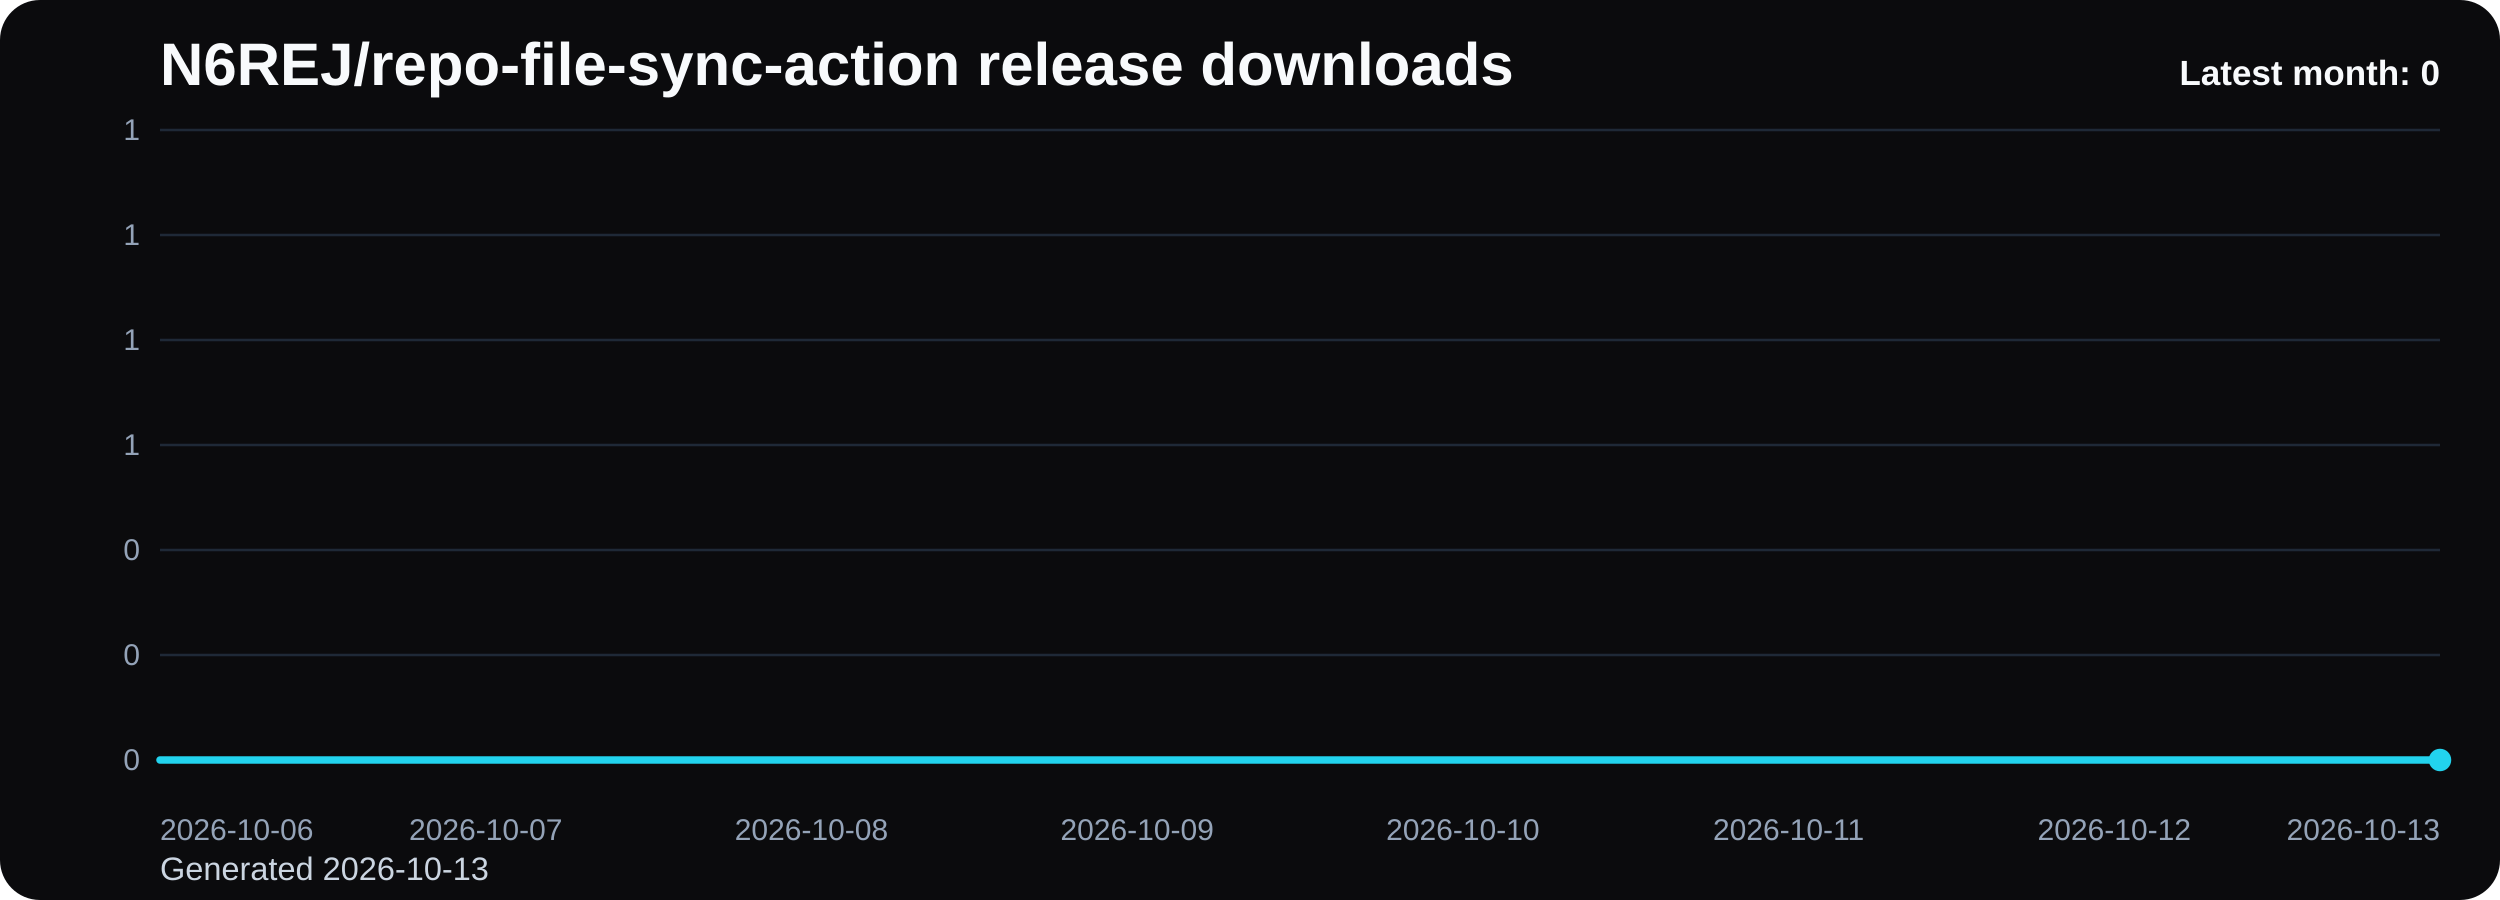
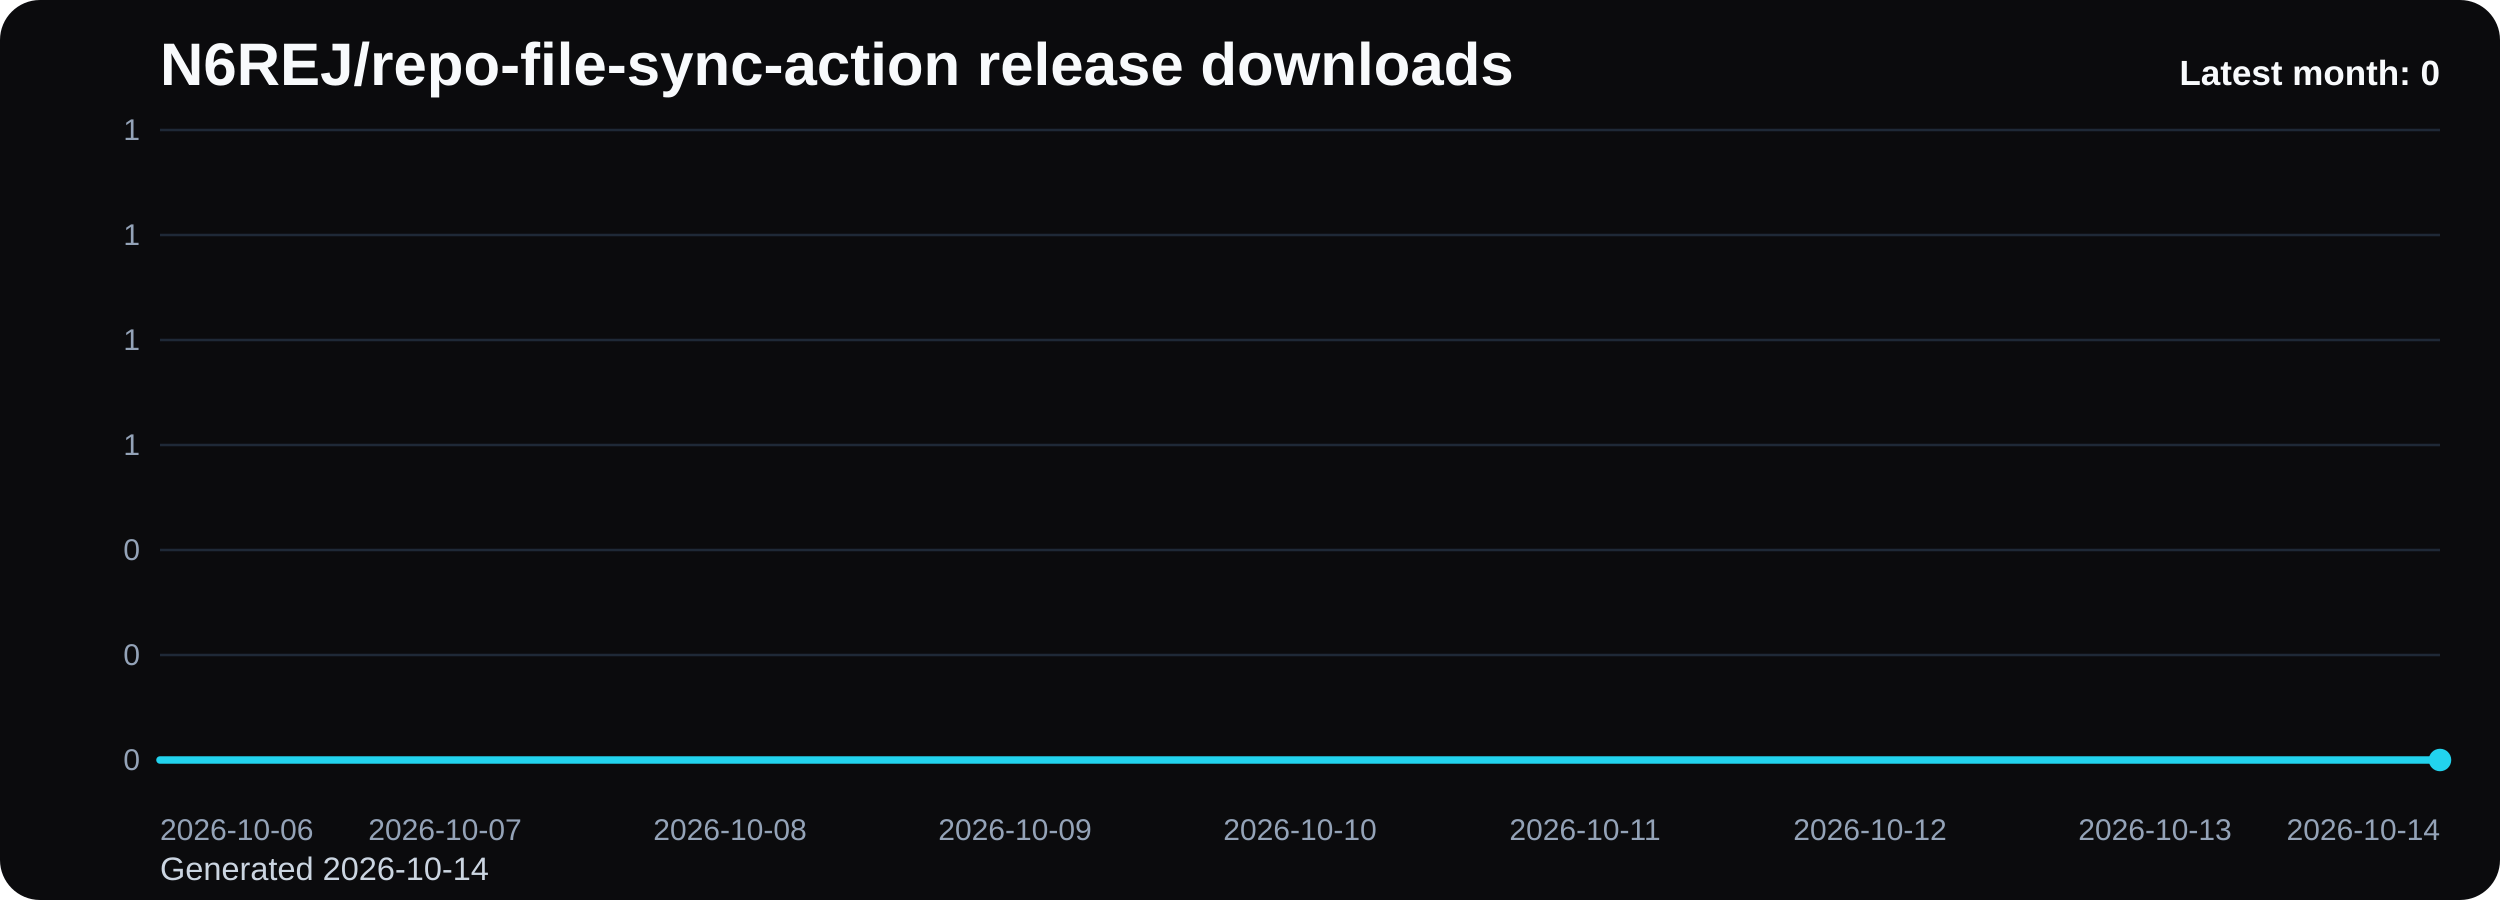
<svg xmlns="http://www.w3.org/2000/svg" viewBox="0 0 1000 360" role="img" aria-label="N6REJ/repo-file-sync-action release downloads chart">
  <defs>
    <linearGradient id="fill-monthly-black" x1="0" y1="0" x2="0" y2="1">
      <stop offset="0%" stop-color="#22d3ee" stop-opacity="0.32" />
      <stop offset="100%" stop-color="#22d3ee" stop-opacity="0.05" />
    </linearGradient>
    <style>
      .bg { fill: #0b0b0d; }
      .title { font: 700 24px Arial, sans-serif; fill: #f8fafc; }
      .sub { font: 400 13px Arial, sans-serif; fill: #cbd5e1; }
      .grid { stroke: #1f2937; stroke-width: 1; }
      .axis { font: 400 12px Arial, sans-serif; fill: #94a3b8; }
      .line { fill: none; stroke: #22d3ee; stroke-width: 3; stroke-linecap: round; stroke-linejoin: round; }
      .dot { fill: #22d3ee; }
      .value { font: 600 11px Arial, sans-serif; fill: #cbd5e1; }
      .latest { font: 700 14px Arial, sans-serif; fill: #f8fafc; }
    </style>
  </defs>
  <rect class="bg" x="0" y="0" width="1000" height="360" rx="16" />
  <text class="title" x="64" y="34">N6REJ/repo-file-sync-action release downloads</text>
-   <text class="sub" x="64" y="352">Generated 2026-10-13</text>
+   <text class="sub" x="64" y="352">Generated 2026-10-14</text>
  <line x1="64" y1="52.00" x2="976" y2="52.00" class="grid" />
  <text x="56" y="56.00" text-anchor="end" class="axis">1</text>
  <line x1="64" y1="94.00" x2="976" y2="94.00" class="grid" />
  <text x="56" y="98.00" text-anchor="end" class="axis">1</text>
  <line x1="64" y1="136.00" x2="976" y2="136.00" class="grid" />
  <text x="56" y="140.00" text-anchor="end" class="axis">1</text>
  <line x1="64" y1="178.00" x2="976" y2="178.00" class="grid" />
  <text x="56" y="182.00" text-anchor="end" class="axis">1</text>
  <line x1="64" y1="220.00" x2="976" y2="220.00" class="grid" />
  <text x="56" y="224.00" text-anchor="end" class="axis">0</text>
  <line x1="64" y1="262.00" x2="976" y2="262.00" class="grid" />
  <text x="56" y="266.00" text-anchor="end" class="axis">0</text>
  <line x1="64" y1="304.00" x2="976" y2="304.00" class="grid" />
  <text x="56" y="308.00" text-anchor="end" class="axis">0</text>
-   <path d="M 64.00 304 L 64.00 304.00 L 194.29 304.00 L 324.57 304.00 L 454.86 304.00 L 585.14 304.00 L 715.43 304.00 L 845.71 304.00 L 976.00 304.00 L 976.00 304 Z" fill="url(#fill-monthly-black)" />
-   <polyline class="line" points="64.00,304.00 194.29,304.00 324.57,304.00 454.86,304.00 585.14,304.00 715.43,304.00 845.71,304.00 976.00,304.00" />
+   <path d="M 64.00 304 L 64.00 304.00 L 178.00 304.00 L 292.00 304.00 L 406.00 304.00 L 520.00 304.00 L 634.00 304.00 L 748.00 304.00 L 862.00 304.00 L 976.00 304.00 L 976.00 304 Z" fill="url(#fill-monthly-black)" />
+   <polyline class="line" points="64.00,304.00 178.00,304.00 292.00,304.00 406.00,304.00 520.00,304.00 634.00,304.00 748.00,304.00 862.00,304.00 976.00,304.00" />
  <circle class="dot" cx="976.00" cy="304.00" r="4.5" />
  <text class="axis" x="64.00" y="336" text-anchor="start">2026-10-06</text>
-   <text class="axis" x="194.29" y="336" text-anchor="middle">2026-10-07</text>
-   <text class="axis" x="324.57" y="336" text-anchor="middle">2026-10-08</text>
-   <text class="axis" x="454.86" y="336" text-anchor="middle">2026-10-09</text>
-   <text class="axis" x="585.14" y="336" text-anchor="middle">2026-10-10</text>
-   <text class="axis" x="715.43" y="336" text-anchor="middle">2026-10-11</text>
-   <text class="axis" x="845.71" y="336" text-anchor="middle">2026-10-12</text>
-   <text class="axis" x="976.00" y="336" text-anchor="end">2026-10-13</text>
+   <text class="axis" x="178.00" y="336" text-anchor="middle">2026-10-07</text>
+   <text class="axis" x="292.00" y="336" text-anchor="middle">2026-10-08</text>
+   <text class="axis" x="406.00" y="336" text-anchor="middle">2026-10-09</text>
+   <text class="axis" x="520.00" y="336" text-anchor="middle">2026-10-10</text>
+   <text class="axis" x="634.00" y="336" text-anchor="middle">2026-10-11</text>
+   <text class="axis" x="748.00" y="336" text-anchor="middle">2026-10-12</text>
+   <text class="axis" x="862.00" y="336" text-anchor="middle">2026-10-13</text>
+   <text class="axis" x="976.00" y="336" text-anchor="end">2026-10-14</text>
  <text class="latest" x="976" y="34" text-anchor="end">Latest month: 0</text>
</svg>
